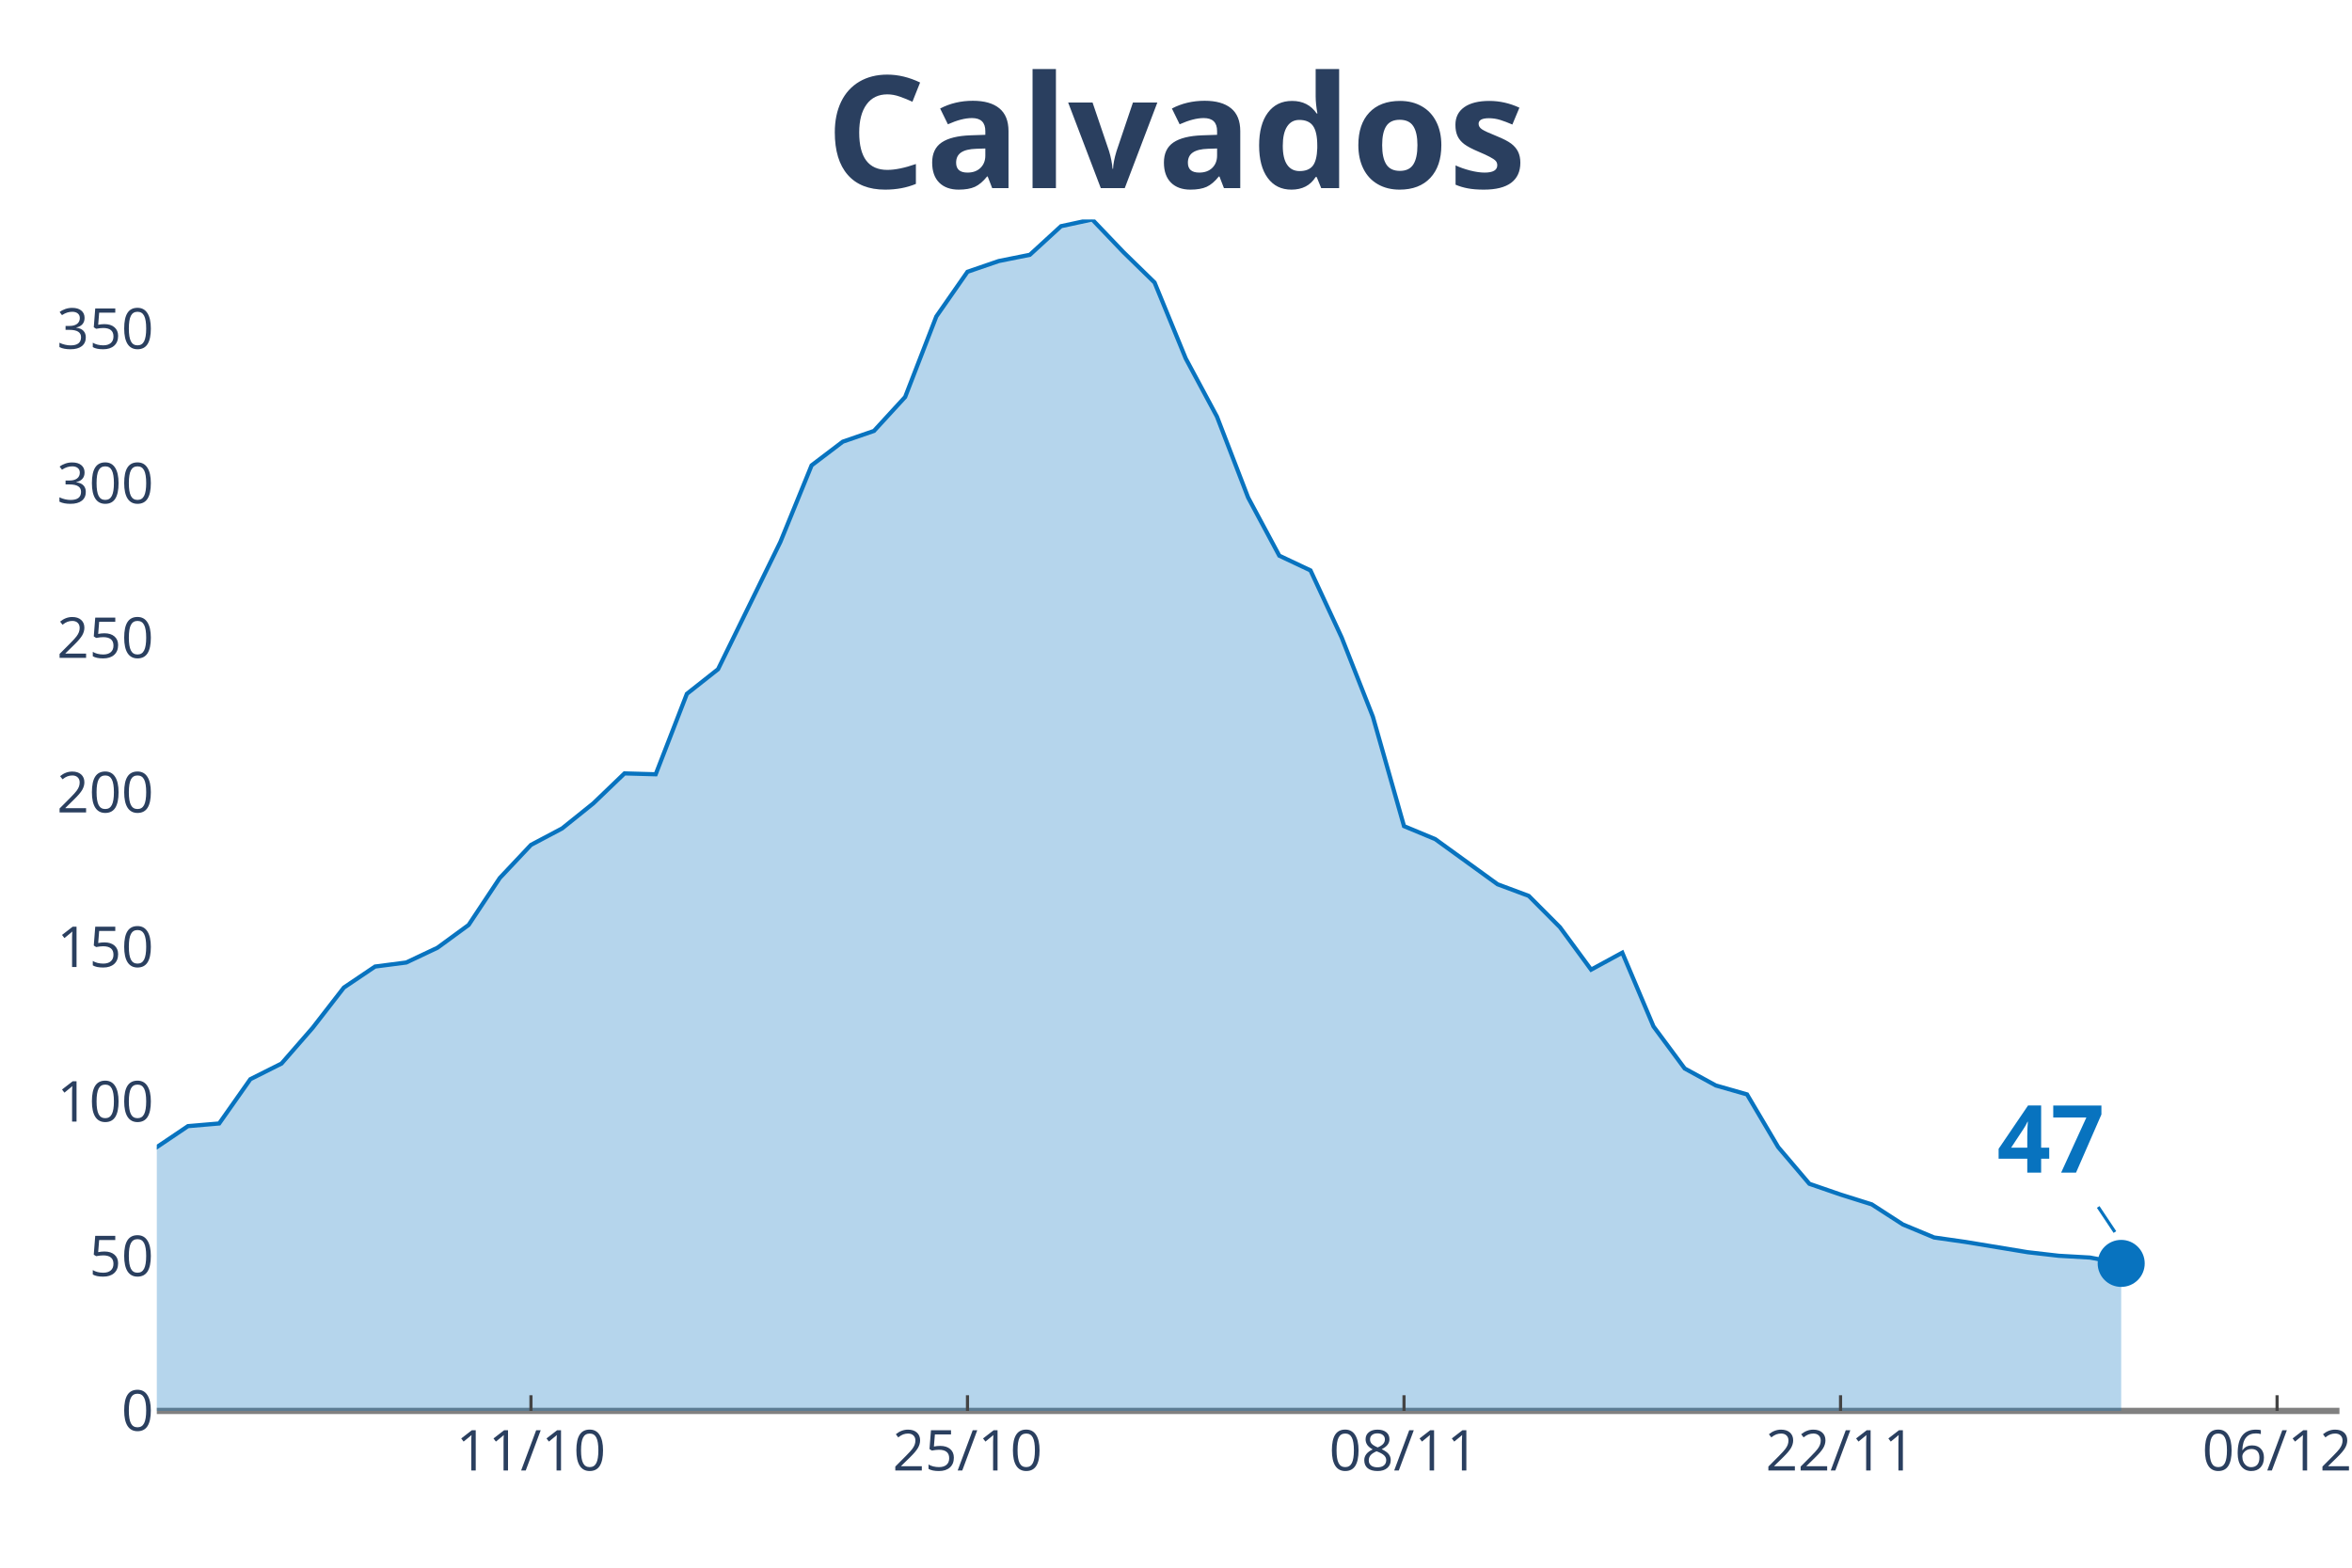
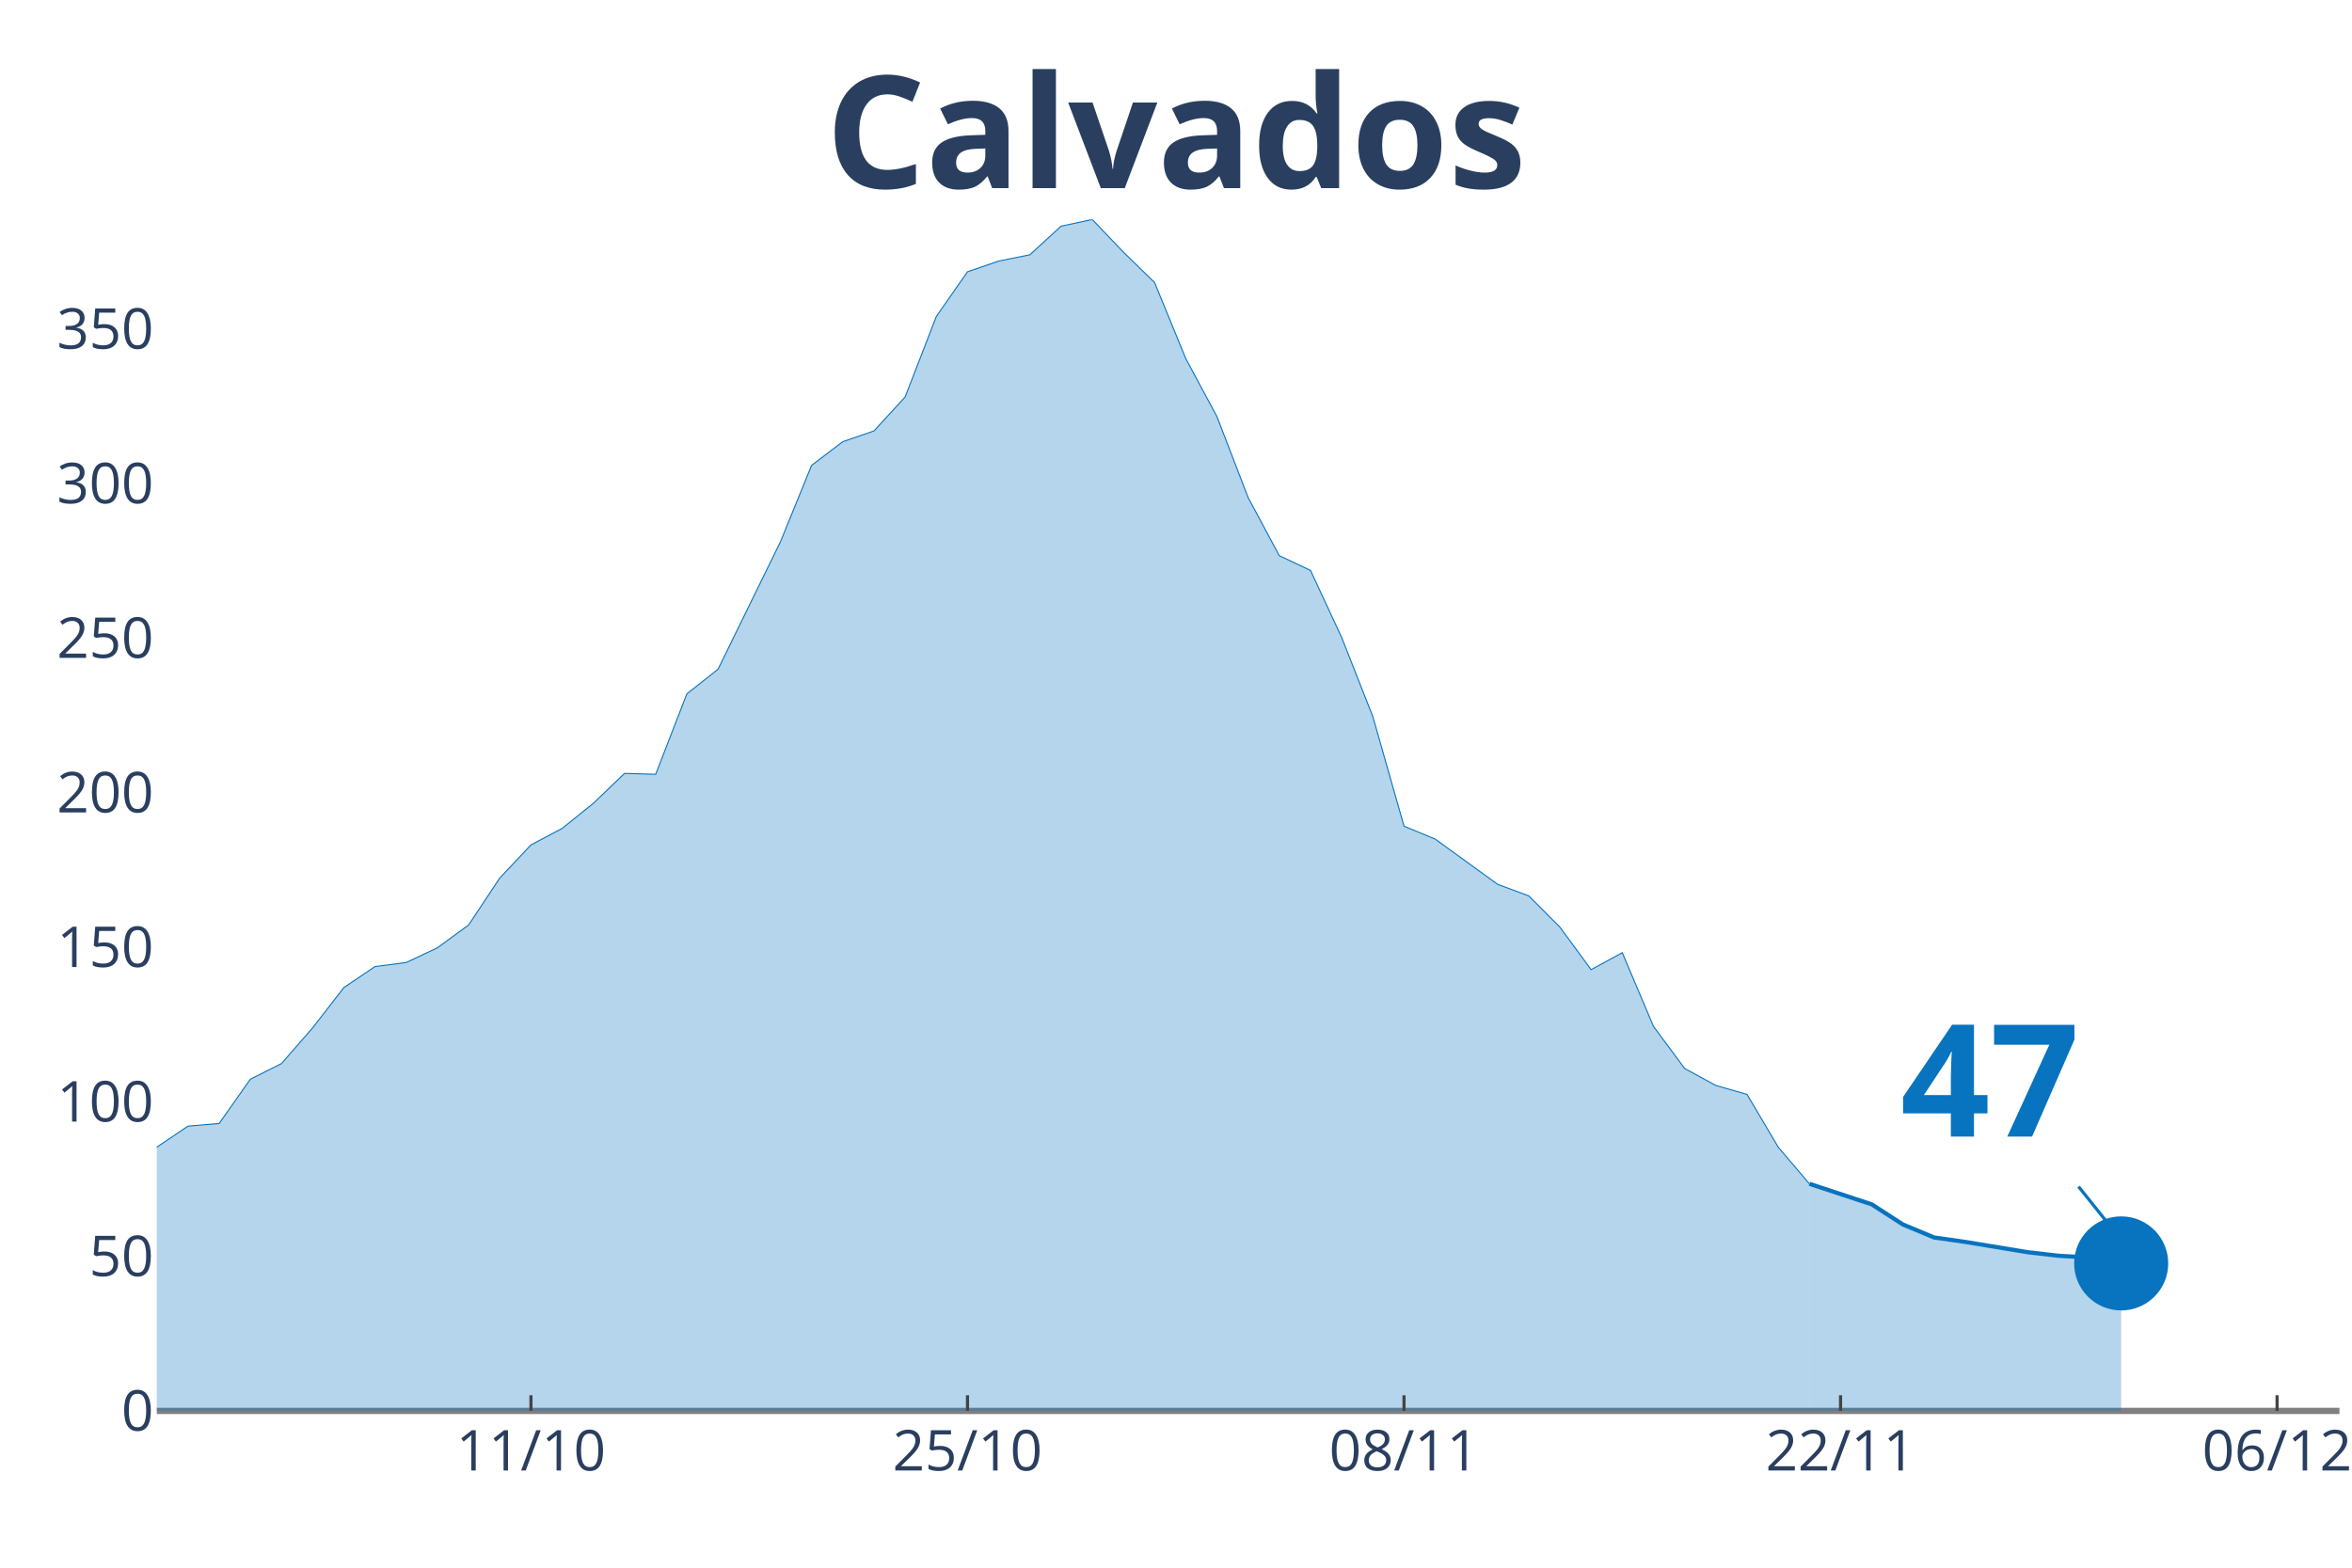
<svg xmlns="http://www.w3.org/2000/svg" class="main-svg" width="1125" height="750" style="" viewBox="0 0 750 500">
  <rect x="0" y="0" width="750" height="500" style="fill: rgb(0, 0, 0); fill-opacity: 0;" />
-   <defs id="defs-b50109">
+   <defs id="defs-a0a537">
    <g class="clips">
-       <clipPath id="clipb50109xyplot" class="plotclip">
+       <clipPath id="clipa0a537xyplot" class="plotclip">
        <rect width="696" height="380" />
      </clipPath>
-       <clipPath class="axesclip" id="clipb50109x">
+       <clipPath class="axesclip" id="clipa0a537x">
        <rect x="50" y="0" width="696" height="500" />
      </clipPath>
-       <clipPath class="axesclip" id="clipb50109y">
+       <clipPath class="axesclip" id="clipa0a537y">
        <rect x="0" y="70" width="750" height="380" />
      </clipPath>
-       <clipPath class="axesclip" id="clipb50109xy">
+       <clipPath class="axesclip" id="clipa0a537xy">
        <rect x="50" y="70" width="696" height="380" />
      </clipPath>
    </g>
    <g class="gradients" />
  </defs>
  <g class="bglayer">
    <rect class="bg" x="50" y="70" width="696" height="380" style="fill: rgb(0, 0, 0); fill-opacity: 0; stroke-width: 0;" />
  </g>
  <g class="layer-below">
    <g class="imagelayer" />
    <g class="shapelayer" />
  </g>
  <g class="cartesianlayer">
    <g class="subplot xy">
      <g class="layer-subplot">
        <g class="shapelayer" />
        <g class="imagelayer" />
      </g>
      <g class="gridlayer">
        <g class="x">
          <path class="xgrid crisp" transform="translate(169.31,0)" d="M0,70v380" style="stroke: rgb(255, 255, 255); stroke-opacity: 1; stroke-width: 1px;" />
          <path class="xgrid crisp" transform="translate(308.51,0)" d="M0,70v380" style="stroke: rgb(255, 255, 255); stroke-opacity: 1; stroke-width: 1px;" />
          <path class="xgrid crisp" transform="translate(447.71,0)" d="M0,70v380" style="stroke: rgb(255, 255, 255); stroke-opacity: 1; stroke-width: 1px;" />
          <path class="xgrid crisp" transform="translate(586.91,0)" d="M0,70v380" style="stroke: rgb(255, 255, 255); stroke-opacity: 1; stroke-width: 1px;" />
          <path class="xgrid crisp" transform="translate(726.11,0)" d="M0,70v380" style="stroke: rgb(255, 255, 255); stroke-opacity: 1; stroke-width: 1px;" />
        </g>
        <g class="y">
          <path class="ygrid crisp" transform="translate(0,400.7)" d="M50,0h696" style="stroke: rgb(255, 255, 255); stroke-opacity: 1; stroke-width: 1px;" />
          <path class="ygrid crisp" transform="translate(0,351.41)" d="M50,0h696" style="stroke: rgb(255, 255, 255); stroke-opacity: 1; stroke-width: 1px;" />
          <path class="ygrid crisp" transform="translate(0,302.11)" d="M50,0h696" style="stroke: rgb(255, 255, 255); stroke-opacity: 1; stroke-width: 1px;" />
          <path class="ygrid crisp" transform="translate(0,252.81)" d="M50,0h696" style="stroke: rgb(255, 255, 255); stroke-opacity: 1; stroke-width: 1px;" />
          <path class="ygrid crisp" transform="translate(0,203.52)" d="M50,0h696" style="stroke: rgb(255, 255, 255); stroke-opacity: 1; stroke-width: 1px;" />
          <path class="ygrid crisp" transform="translate(0,154.22)" d="M50,0h696" style="stroke: rgb(255, 255, 255); stroke-opacity: 1; stroke-width: 1px;" />
          <path class="ygrid crisp" transform="translate(0,104.92)" d="M50,0h696" style="stroke: rgb(255, 255, 255); stroke-opacity: 1; stroke-width: 1px;" />
        </g>
      </g>
      <g class="zerolinelayer">
        <path class="yzl zl crisp" transform="translate(0,450)" d="M50,0h696" style="stroke: rgb(128, 128, 128); stroke-opacity: 1; stroke-width: 2px;" />
      </g>
      <path class="xlines-below" />
      <path class="ylines-below" />
      <g class="overlines-below" />
      <g class="xaxislayer-below" />
      <g class="yaxislayer-below" />
      <g class="overaxes-below" />
-       <g class="plot" transform="translate(50, 70)" clip-path="url('#clipb50109xyplot')">
+       <g class="plot" transform="translate(50, 70)" clip-path="url('#clipa0a537xyplot')">
        <g class="scatterlayer mlayer">
-           <g class="trace scatter tracea3aaf2" style="stroke-miterlimit: 2;">
+           <g class="trace scatter trace3f0fff" style="stroke-miterlimit: 2;">
            <g class="fills">
              <g>
-                 <path class="js-fill" d="M626.4,380L-1352.23,380L-1352.23,376.58L-1034.06,379L-1024.11,379L-487.2,371.73L-477.26,371.59L-427.54,368.88L-417.6,368.59L-348,363.17L-338.06,361.04L-258.51,348.2L-248.57,341.79L-238.63,338.65L-228.69,328.95L-198.86,311.27L-188.91,312.56L-178.97,307.14L-169.03,304.71L-159.09,306.42L-149.14,311.13L-129.26,313.55L-119.31,316.55L-109.37,320.4L-99.43,318.54L-89.49,320.54L-79.54,317.4L-69.6,313.41L-59.66,314.55L-39.77,311.7L-29.83,309.13L-19.89,307.14L-9.94,302.57L9.94,289.17L19.89,288.32L29.83,274.2L39.77,269.21L49.71,257.8L59.66,244.97L69.6,238.27L79.54,236.98L89.49,232.28L99.43,225.01L109.37,210.03L119.31,199.48L129.26,194.21L139.2,186.22L149.14,176.67L159.09,176.95L169.03,151.29L178.97,143.44L198.86,102.81L208.8,78.42L218.74,70.87L228.69,67.44L238.63,56.61L248.57,30.94L258.51,16.68L268.46,13.26L278.4,11.26L288.34,2.14L298.29,0L308.23,10.41L318.17,20.11L328.11,44.35L338.06,62.88L348,88.69L357.94,107.23L367.89,111.93L377.83,133.32L387.77,158.56L397.71,193.49L407.66,197.63L427.54,212.03L437.49,215.74L447.43,225.72L457.37,239.26L467.31,233.85L477.26,257.37L487.2,270.78L497.14,276.2L507.09,279.05L517.03,295.87L526.97,307.56L536.91,310.99L546.86,314.12L556.8,320.54L566.74,324.68L576.69,326.1L596.57,329.38L606.51,330.52L616.46,331.09L626.4,332.95" style="fill: rgb(8, 115, 191); fill-opacity: 0.3; stroke-width: 0;" />
+                 <path class="js-fill" d="M526.97,380L-1352.23,380L-1352.23,376.58L-1034.06,379L-1024.11,379L-487.2,371.73L-477.26,371.59L-427.54,368.88L-417.6,368.59L-348,363.17L-338.06,361.04L-258.51,348.2L-248.57,341.79L-238.63,338.65L-228.69,328.95L-198.86,311.27L-188.91,312.56L-178.97,307.14L-169.03,304.71L-159.09,306.42L-149.14,311.13L-129.26,313.55L-119.31,316.55L-109.37,320.4L-99.43,318.54L-89.49,320.54L-79.54,317.4L-69.6,313.41L-59.66,314.55L-39.77,311.7L-29.83,309.13L-19.89,307.14L-9.94,302.57L9.94,289.17L19.89,288.32L29.83,274.2L39.77,269.21L49.71,257.8L59.66,244.97L69.6,238.27L79.54,236.98L89.49,232.28L99.43,225.01L109.37,210.03L119.31,199.48L129.26,194.21L139.2,186.22L149.14,176.67L159.09,176.95L169.03,151.29L178.97,143.44L198.86,102.81L208.8,78.42L218.74,70.87L228.69,67.44L238.63,56.61L248.57,30.94L258.51,16.68L268.46,13.26L278.4,11.26L288.34,2.14L298.29,0L308.23,10.41L318.17,20.11L328.11,44.35L338.06,62.88L348,88.69L357.94,107.23L367.89,111.93L377.83,133.32L387.77,158.56L397.71,193.49L407.66,197.63L427.54,212.03L437.49,215.74L447.43,225.72L457.37,239.26L467.31,233.85L477.26,257.37L487.2,270.78L497.14,276.2L507.09,279.05L517.03,295.87L526.97,307.56" style="fill: rgb(8, 115, 191); fill-opacity: 0.3; stroke-width: 0;" />
              </g>
            </g>
            <g class="errorbars" />
            <g class="lines">
-               <path class="js-line" d="M-1352.23,376.58L-1034.06,379L-1024.11,379L-487.2,371.73L-477.26,371.59L-427.54,368.88L-417.6,368.59L-348,363.17L-338.06,361.04L-258.51,348.2L-248.57,341.79L-238.63,338.65L-228.69,328.95L-198.86,311.27L-188.91,312.56L-178.97,307.14L-169.03,304.71L-159.09,306.42L-149.14,311.13L-129.26,313.55L-119.31,316.55L-109.37,320.4L-99.43,318.54L-89.49,320.54L-79.54,317.4L-69.6,313.41L-59.66,314.55L-39.77,311.7L-29.83,309.13L-19.89,307.14L-9.94,302.57L9.94,289.17L19.89,288.32L29.83,274.2L39.77,269.21L49.71,257.8L59.66,244.97L69.6,238.27L79.54,236.98L89.49,232.28L99.43,225.01L109.37,210.03L119.31,199.48L129.26,194.21L139.2,186.22L149.14,176.67L159.09,176.95L169.03,151.29L178.97,143.44L198.86,102.81L208.8,78.42L218.74,70.87L228.69,67.44L238.63,56.61L248.57,30.94L258.51,16.68L268.46,13.26L278.4,11.26L288.34,2.14L298.29,0L308.23,10.41L318.17,20.11L328.11,44.35L338.06,62.88L348,88.69L357.94,107.23L367.89,111.93L377.83,133.32L387.77,158.56L397.71,193.49L407.66,197.63L427.54,212.03L437.49,215.74L447.43,225.72L457.37,239.26L467.31,233.85L477.26,257.37L487.2,270.78L497.14,276.2L507.09,279.05L517.03,295.87L526.97,307.56L536.91,310.99L546.86,314.12L556.8,320.54L566.74,324.68L576.69,326.1L596.57,329.38L606.51,330.52L616.46,331.09L626.4,332.95" style="vector-effect: non-scaling-stroke; fill: none; stroke: rgb(8, 115, 191); stroke-opacity: 1; stroke-width: 2px; opacity: 1;" />
+               <path class="js-line" d="M-1352.23,376.58L-1034.06,379L-1024.11,379L-487.2,371.73L-477.26,371.59L-427.54,368.88L-417.6,368.59L-348,363.17L-338.06,361.04L-258.51,348.2L-248.57,341.79L-238.63,338.65L-228.69,328.95L-198.86,311.27L-188.91,312.56L-178.97,307.14L-169.03,304.71L-159.09,306.42L-149.14,311.13L-129.26,313.55L-119.31,316.55L-109.37,320.4L-99.43,318.54L-89.49,320.54L-79.54,317.4L-69.6,313.41L-59.66,314.55L-39.77,311.7L-29.83,309.13L-19.89,307.14L-9.94,302.57L9.94,289.17L19.89,288.32L29.83,274.2L39.77,269.21L49.71,257.8L59.66,244.97L69.6,238.27L79.54,236.98L89.49,232.28L99.43,225.01L109.37,210.03L119.31,199.48L129.26,194.21L139.2,186.22L149.14,176.67L159.09,176.95L169.03,151.29L178.97,143.44L198.86,102.81L208.8,78.42L218.74,70.87L228.69,67.44L238.63,56.61L248.57,30.94L258.51,16.68L268.46,13.26L278.4,11.26L288.34,2.14L298.29,0L308.23,10.41L318.17,20.11L328.11,44.35L338.06,62.88L348,88.69L357.94,107.23L367.89,111.93L377.83,133.32L387.77,158.56L397.71,193.49L407.66,197.63L427.54,212.03L437.49,215.74L447.43,225.72L457.37,239.26L467.31,233.85L477.26,257.37L487.2,270.78L497.14,276.2L507.09,279.05L517.03,295.87L526.97,307.56" style="vector-effect: non-scaling-stroke; fill: none; stroke: rgb(8, 115, 191); stroke-opacity: 1; stroke-width: 0.5px; opacity: 1;" />
            </g>
            <g class="points" />
            <g class="text" />
          </g>
-           <g class="trace scatter trace746722" style="stroke-miterlimit: 2; opacity: 1;">
+           <g class="trace scatter trace856e1d" style="stroke-miterlimit: 2;">
+             <g class="fills">
+               <g>
+                 <path class="js-fill" d="M626.4,380L526.97,380L526.97,307.56L546.86,314.12L556.8,320.54L566.74,324.68L576.69,326.1L596.57,329.38L606.51,330.52L616.46,331.09L626.4,332.95" style="fill: rgb(8, 115, 191); fill-opacity: 0.3; stroke-width: 0;" />
+               </g>
+             </g>
+             <g class="errorbars" />
+             <g class="lines">
+               <path class="js-line" d="M526.97,307.56L546.86,314.12L556.8,320.54L566.74,324.68L576.69,326.1L596.57,329.38L606.51,330.52L616.46,331.09L626.4,332.95" style="vector-effect: non-scaling-stroke; fill: none; stroke: rgb(8, 115, 191); stroke-opacity: 1; stroke-width: 2px; opacity: 1;" />
+             </g>
+             <g class="points" />
+             <g class="text" />
+           </g>
+           <g class="trace scatter trace9cc687" style="stroke-miterlimit: 2; opacity: 1;">
            <g class="fills" />
            <g class="errorbars" />
            <g class="lines" />
            <g class="points">
-               <path class="point" transform="translate(626.4,332.95)" d="M7.5,0A7.5,7.5 0 1,1 0,-7.5A7.5,7.5 0 0,1 7.5,0Z" style="opacity: 1; stroke-width: 0px; fill: rgb(8, 115, 191); fill-opacity: 1;" />
+               <path class="point" transform="translate(626.4,332.95)" d="M15,0A15,15 0 1,1 0,-15A15,15 0 0,1 15,0Z" style="opacity: 1; stroke-width: 0px; fill: rgb(8, 115, 191); fill-opacity: 1;" />
            </g>
            <g class="text" />
          </g>
        </g>
      </g>
      <g class="overplot" />
      <path class="xlines-above crisp" style="fill: none; stroke-width: 1px; stroke: rgb(0, 0, 0); stroke-opacity: 0;" d="" />
      <path class="ylines-above crisp" style="fill: none;" d="M0,0" />
      <g class="overlines-above" />
      <g class="xaxislayer-above">
        <path class="xtick ticks crisp" d="M0,450v-5" transform="translate(169.31,0)" style="stroke: rgb(68, 68, 68); stroke-opacity: 1; stroke-width: 1px;" />
        <path class="xtick ticks crisp" d="M0,450v-5" transform="translate(308.51,0)" style="stroke: rgb(68, 68, 68); stroke-opacity: 1; stroke-width: 1px;" />
        <path class="xtick ticks crisp" d="M0,450v-5" transform="translate(447.71,0)" style="stroke: rgb(68, 68, 68); stroke-opacity: 1; stroke-width: 1px;" />
        <path class="xtick ticks crisp" d="M0,450v-5" transform="translate(586.91,0)" style="stroke: rgb(68, 68, 68); stroke-opacity: 1; stroke-width: 1px;" />
        <path class="xtick ticks crisp" d="M0,450v-5" transform="translate(726.11,0)" style="stroke: rgb(68, 68, 68); stroke-opacity: 1; stroke-width: 1px;" />
        <g class="xtick">
          <text text-anchor="middle" x="0" y="469" transform="translate(169.31,0)" style="font-family: 'Open Sans', verdana, arial, sans-serif; font-size: 18px; fill: rgb(42, 63, 95); fill-opacity: 1; white-space: pre;">11/10</text>
        </g>
        <g class="xtick">
          <text text-anchor="middle" x="0" y="469" transform="translate(308.51,0)" style="font-family: 'Open Sans', verdana, arial, sans-serif; font-size: 18px; fill: rgb(42, 63, 95); fill-opacity: 1; white-space: pre;">25/10</text>
        </g>
        <g class="xtick">
          <text text-anchor="middle" x="0" y="469" transform="translate(447.71,0)" style="font-family: 'Open Sans', verdana, arial, sans-serif; font-size: 18px; fill: rgb(42, 63, 95); fill-opacity: 1; white-space: pre;">08/11</text>
        </g>
        <g class="xtick">
          <text text-anchor="middle" x="0" y="469" transform="translate(586.91,0)" style="font-family: 'Open Sans', verdana, arial, sans-serif; font-size: 18px; fill: rgb(42, 63, 95); fill-opacity: 1; white-space: pre;">22/11</text>
        </g>
        <g class="xtick">
          <text text-anchor="middle" x="0" y="469" transform="translate(726.11,0)" style="font-family: 'Open Sans', verdana, arial, sans-serif; font-size: 18px; fill: rgb(42, 63, 95); fill-opacity: 1; white-space: pre;">06/12</text>
        </g>
      </g>
      <g class="yaxislayer-above">
        <g class="ytick">
          <text text-anchor="end" x="49" y="6.3" transform="translate(0,450)" style="font-family: 'Open Sans', verdana, arial, sans-serif; font-size: 18px; fill: rgb(42, 63, 95); fill-opacity: 1; white-space: pre;">0</text>
        </g>
        <g class="ytick">
          <text text-anchor="end" x="49" y="6.3" transform="translate(0,400.7)" style="font-family: 'Open Sans', verdana, arial, sans-serif; font-size: 18px; fill: rgb(42, 63, 95); fill-opacity: 1; white-space: pre;">50</text>
        </g>
        <g class="ytick">
          <text text-anchor="end" x="49" y="6.3" transform="translate(0,351.41)" style="font-family: 'Open Sans', verdana, arial, sans-serif; font-size: 18px; fill: rgb(42, 63, 95); fill-opacity: 1; white-space: pre;">100</text>
        </g>
        <g class="ytick">
          <text text-anchor="end" x="49" y="6.3" transform="translate(0,302.11)" style="font-family: 'Open Sans', verdana, arial, sans-serif; font-size: 18px; fill: rgb(42, 63, 95); fill-opacity: 1; white-space: pre;">150</text>
        </g>
        <g class="ytick">
          <text text-anchor="end" x="49" y="6.3" transform="translate(0,252.81)" style="font-family: 'Open Sans', verdana, arial, sans-serif; font-size: 18px; fill: rgb(42, 63, 95); fill-opacity: 1; white-space: pre;">200</text>
        </g>
        <g class="ytick">
          <text text-anchor="end" x="49" y="6.3" transform="translate(0,203.52)" style="font-family: 'Open Sans', verdana, arial, sans-serif; font-size: 18px; fill: rgb(42, 63, 95); fill-opacity: 1; white-space: pre;">250</text>
        </g>
        <g class="ytick">
          <text text-anchor="end" x="49" y="6.3" transform="translate(0,154.22)" style="font-family: 'Open Sans', verdana, arial, sans-serif; font-size: 18px; fill: rgb(42, 63, 95); fill-opacity: 1; white-space: pre;">300</text>
        </g>
        <g class="ytick">
          <text text-anchor="end" x="49" y="6.3" transform="translate(0,104.92)" style="font-family: 'Open Sans', verdana, arial, sans-serif; font-size: 18px; fill: rgb(42, 63, 95); fill-opacity: 1; white-space: pre;">350</text>
        </g>
      </g>
      <g class="overaxes-above" />
    </g>
  </g>
  <g class="polarlayer" />
  <g class="ternarylayer" />
  <g class="geolayer" />
  <g class="funnelarealayer" />
  <g class="pielayer" />
  <g class="treemaplayer" />
  <g class="sunburstlayer" />
  <g class="glimages" />
-   <defs id="topdefs-b50109">
+   <defs id="topdefs-a0a537">
    <g class="clips" />
  </defs>
  <g class="layer-above">
    <g class="imagelayer" />
    <g class="shapelayer" />
  </g>
  <g class="infolayer">
    <g class="g-gtitle">
      <text class="gtitle" x="375" y="25" text-anchor="middle" dy="0.7em" style="font-family: 'Open Sans', verdana, arial, sans-serif; font-size: 50px; fill: rgb(42, 63, 95); opacity: 1; font-weight: normal; white-space: pre;">
        <tspan style="font-weight:bold">Calvados</tspan>
      </text>
    </g>
    <g class="g-xtitle" />
    <g class="g-ytitle" />
    <g class="annotation" data-index="0" style="opacity: 1;">
-       <g class="annotation-text-g" transform="rotate(0,654.4,362.95)">
-         <g class="cursor-pointer" transform="translate(627, 340)">
-           <rect class="bg" x="0.5" y="0.5" width="53" height="44" style="stroke-width: 1px; stroke: rgb(0, 0, 0); stroke-opacity: 0; fill: rgb(255, 255, 255); fill-opacity: 0.6;" />
-           <text class="annotation-text" text-anchor="middle" x="26.922" y="34" style="font-family: 'Open Sans', verdana, arial, sans-serif; font-size: 30px; fill: rgb(8, 115, 191); fill-opacity: 1; white-space: pre;">
+       <g class="annotation-text-g" transform="rotate(0,634.4,342.95)">
+         <g class="cursor-pointer" transform="translate(591, 307)">
+           <rect class="bg" x="0.5" y="0.5" width="86" height="71" style="stroke-width: 1px; stroke: rgb(0, 0, 0); stroke-opacity: 0; fill: rgb(255, 255, 255); fill-opacity: 0.6;" />
+           <text class="annotation-text" text-anchor="middle" x="43.531" y="55.5" style="font-family: 'Open Sans', verdana, arial, sans-serif; font-size: 50px; fill: rgb(8, 115, 191); fill-opacity: 1; white-space: pre;">
            <tspan style="font-weight:bold">47 </tspan>
          </text>
        </g>
      </g>
      <g class="annotation-arrow-g" style="opacity: 1;">
-         <path d="M669.067,384.95L674.4,392.95" style="stroke-width: 1px; stroke: rgb(8, 115, 191); stroke-opacity: 1; stroke-dasharray: 0px, 0px, 9.615px, 9.615px;" />
+         <path d="M662.8,378.45L674.4,392.95" style="stroke-width: 1px; stroke: rgb(8, 115, 191); stroke-opacity: 1; stroke-dasharray: 0px, 0px, 18.569px, 18.569px;" />
      </g>
    </g>
  </g>
</svg>
